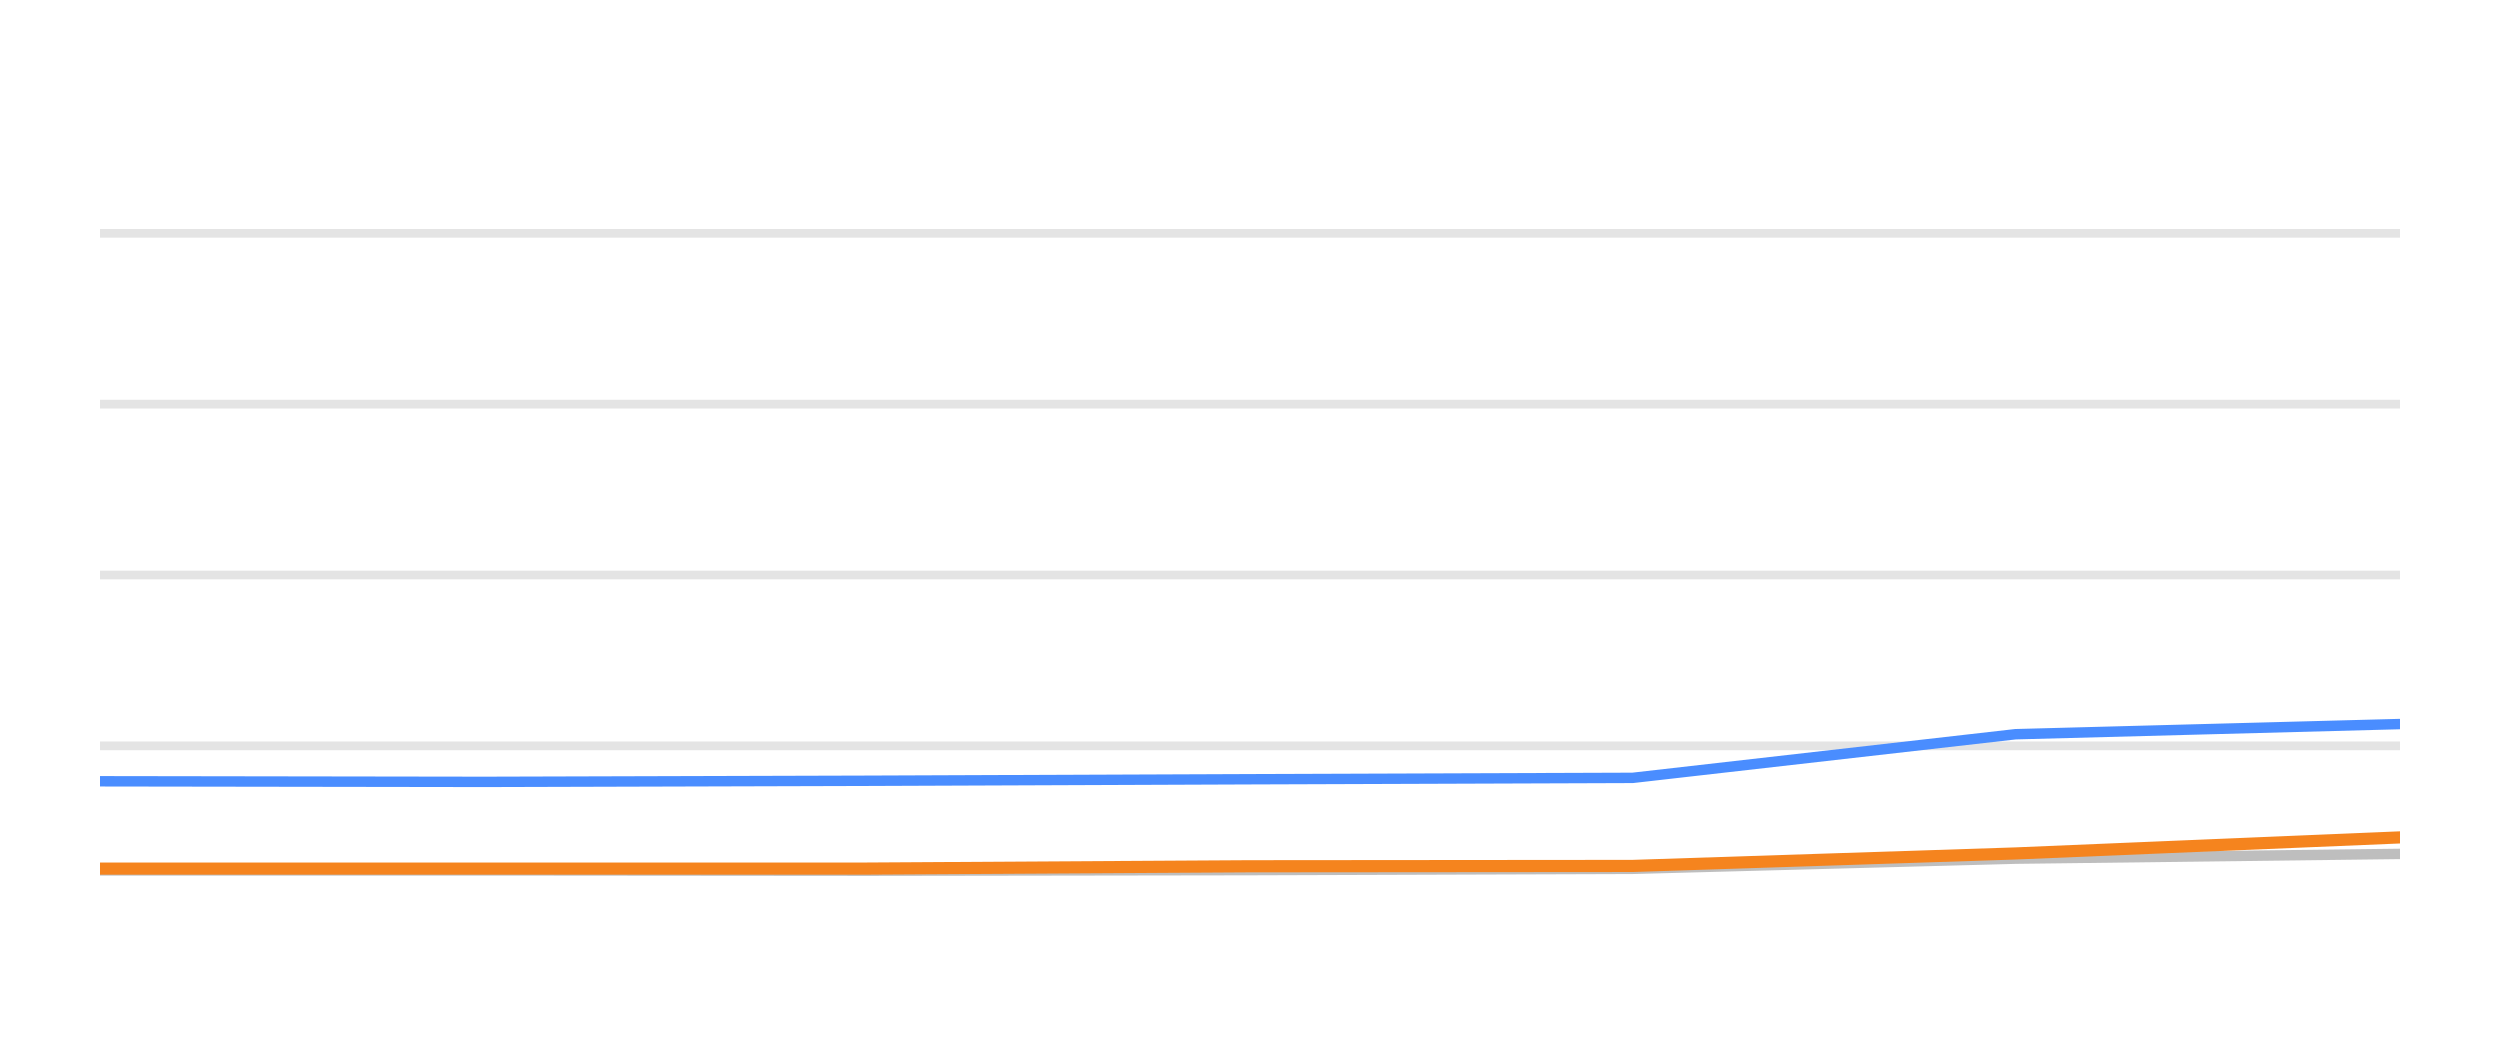
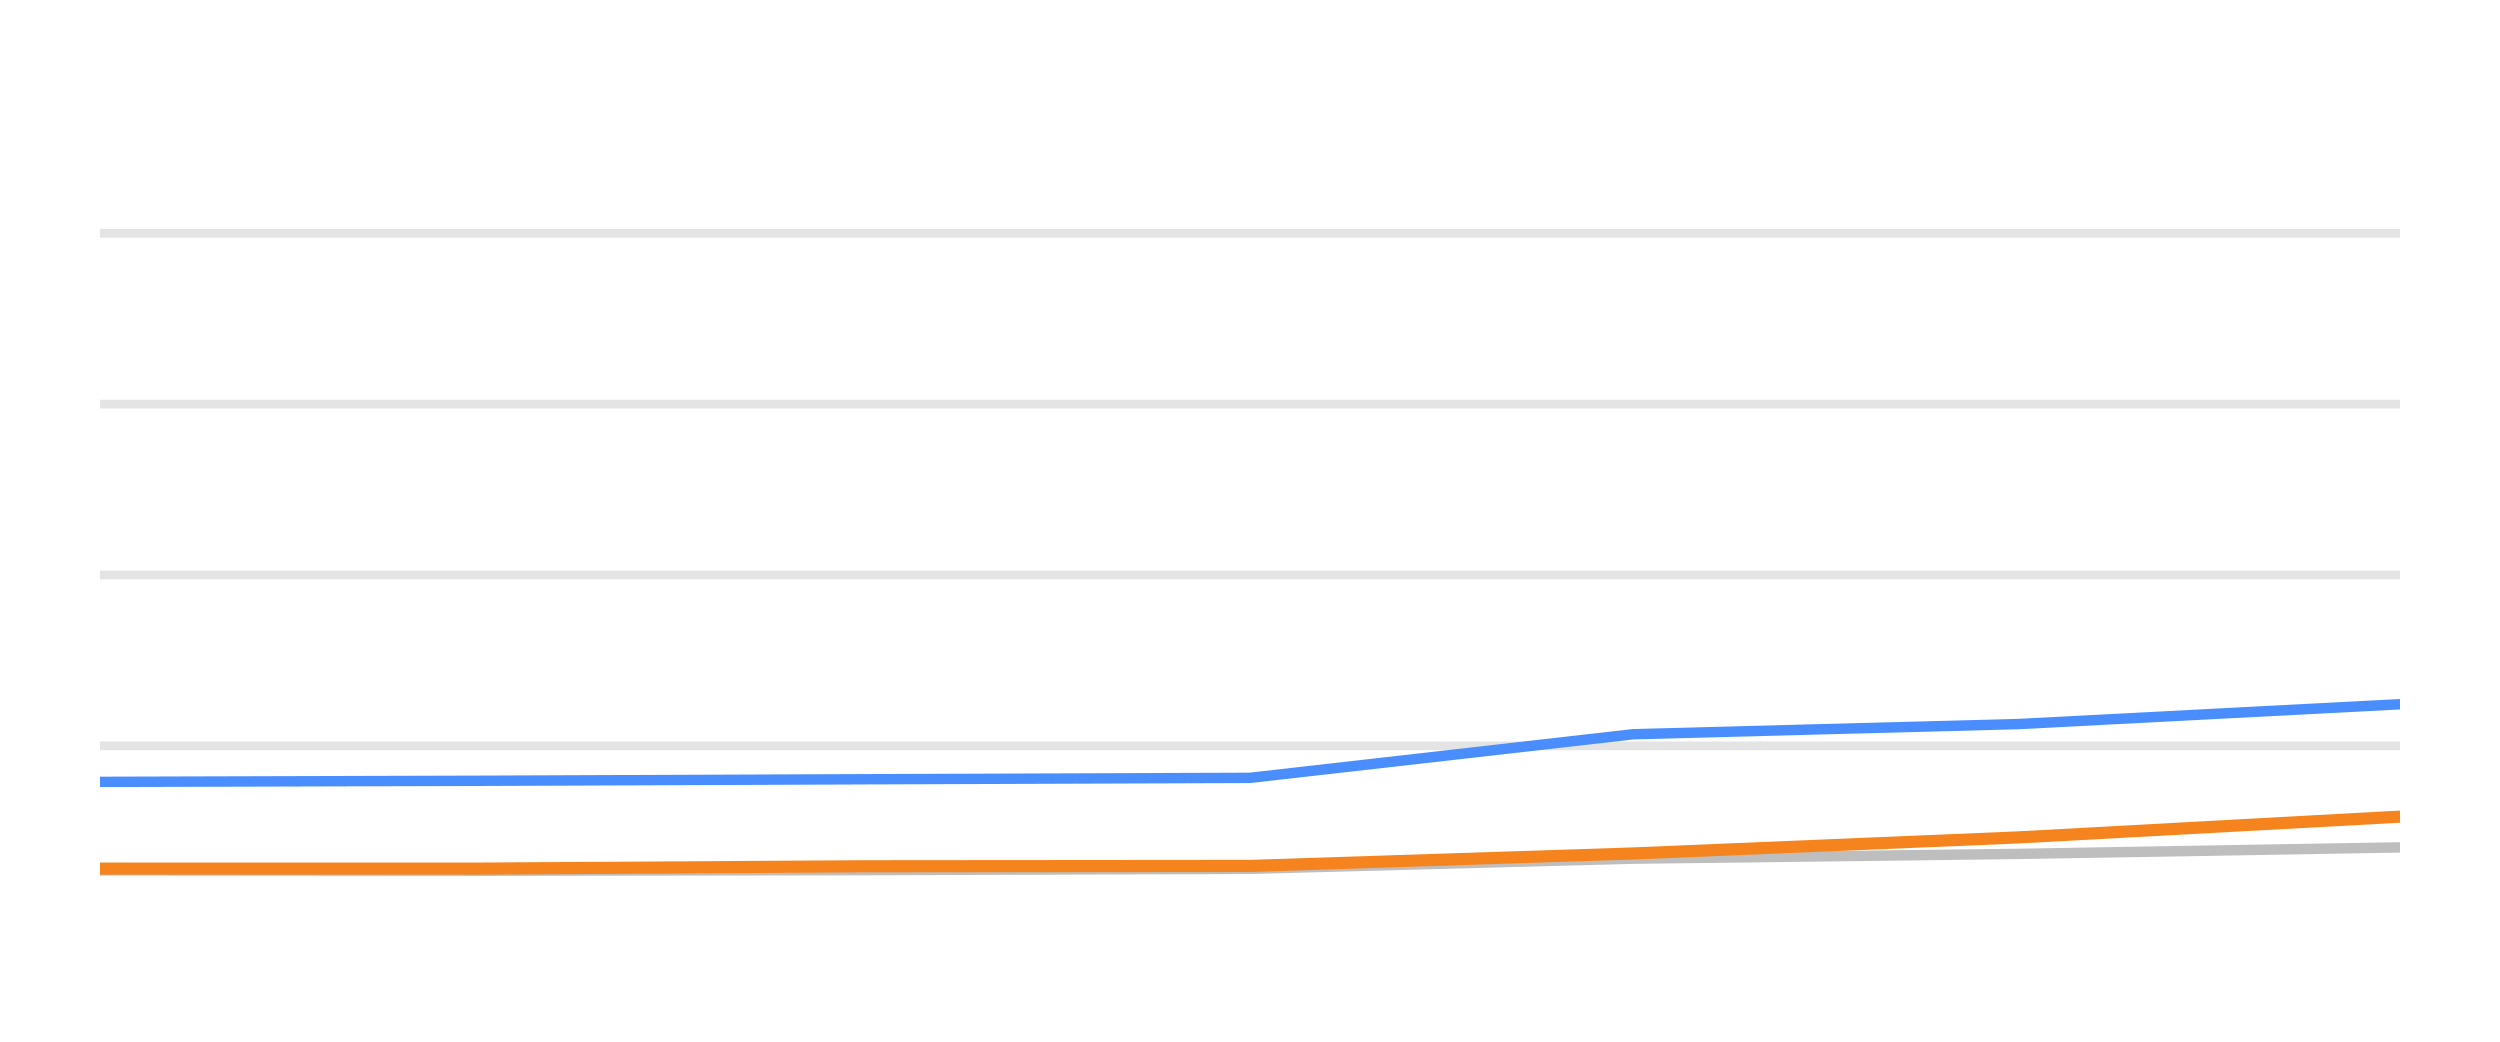
<svg xmlns="http://www.w3.org/2000/svg" width="144pt" height="60pt" viewBox="0 0 144 60" version="1.1">
  <defs>
    <style type="text/css">*{stroke-linejoin: round; stroke-linecap: butt}</style>
  </defs>
  <g id="figure_1">
    <g id="patch_1">
      <path d="M 0 60  L 144 60  L 144 0  L 0 0  L 0 60  z " style="fill: none; opacity: 0" />
    </g>
    <g id="axes_1">
      <g id="patch_2">
        <path d="M 5.76 52.8  L 138.24 52.8  L 138.24 3.6  L 5.76 3.6  L 5.76 52.8  z " style="fill: none" />
      </g>
      <g id="matplotlib.axis_1" />
      <g id="matplotlib.axis_2" />
      <g id="line2d_1">
-         <path d="M 5.76 42.96  L 138.24 42.96  " clip-path="url(#p240829a23f)" style="fill: none; stroke: #b2b2b2; stroke-opacity: 0.35; stroke-width: 0.5; stroke-linecap: square" />
+         <path d="M 5.76 42.96  L 138.24 42.96  " clip-path="url(#pc1b874933b)" style="fill: none; stroke: #b2b2b2; stroke-opacity: 0.35; stroke-width: 0.5; stroke-linecap: square" />
      </g>
      <g id="line2d_2">
-         <path d="M 5.76 33.12  L 138.24 33.12  " clip-path="url(#p240829a23f)" style="fill: none; stroke: #b2b2b2; stroke-opacity: 0.35; stroke-width: 0.5; stroke-linecap: square" />
+         <path d="M 5.76 33.12  L 138.24 33.12  " clip-path="url(#pc1b874933b)" style="fill: none; stroke: #b2b2b2; stroke-opacity: 0.35; stroke-width: 0.5; stroke-linecap: square" />
      </g>
      <g id="line2d_3">
-         <path d="M 5.76 23.28  L 138.24 23.28  " clip-path="url(#p240829a23f)" style="fill: none; stroke: #b2b2b2; stroke-opacity: 0.35; stroke-width: 0.5; stroke-linecap: square" />
+         <path d="M 5.76 23.28  L 138.24 23.28  " clip-path="url(#pc1b874933b)" style="fill: none; stroke: #b2b2b2; stroke-opacity: 0.35; stroke-width: 0.5; stroke-linecap: square" />
      </g>
      <g id="line2d_4">
-         <path d="M 5.76 13.44  L 138.24 13.44  " clip-path="url(#p240829a23f)" style="fill: none; stroke: #b2b2b2; stroke-opacity: 0.35; stroke-width: 0.5; stroke-linecap: square" />
+         <path d="M 5.76 13.44  L 138.24 13.44  " clip-path="url(#pc1b874933b)" style="fill: none; stroke: #b2b2b2; stroke-opacity: 0.35; stroke-width: 0.5; stroke-linecap: square" />
      </g>
      <g id="line2d_5">
-         <path d="M 5.76 50.133  L 27.925 50.133  L 49.95 50.153  L 71.955 50.119  L 94.042 50.045  L 116.094 49.459  L 138.24 49.184  " clip-path="url(#p240829a23f)" style="fill: none; stroke: #bebebe; stroke-width: 0.6; stroke-linecap: round" />
+         <path d="M 5.76 50.133  L 27.822 50.153  L 49.864 50.119  L 71.988 50.045  L 94.077 49.459  L 116.26 49.184  L 138.24 48.81  " clip-path="url(#pc1b874933b)" style="fill: none; stroke: #bebebe; stroke-width: 0.6; stroke-linecap: round" />
      </g>
      <g id="line2d_6">
-         <path d="M 5.76 45.002  L 27.925 45.036  L 49.95 44.972  L 71.955 44.884  L 94.042 44.805  L 116.094 42.291  L 138.24 41.705  " clip-path="url(#p240829a23f)" style="fill: none; stroke: #4a8dff; stroke-width: 0.6; stroke-linecap: round" />
+         <path d="M 5.76 45.036  L 27.822 44.972  L 49.864 44.884  L 71.988 44.805  L 94.077 42.291  L 116.26 41.705  L 138.24 40.564  " clip-path="url(#pc1b874933b)" style="fill: none; stroke: #4a8dff; stroke-width: 0.6; stroke-linecap: round" />
      </g>
      <g id="line2d_7">
-         <path d="M 5.76 50.03  L 27.925 50.03  L 49.95 50.03  L 71.955 49.897  L 94.042 49.878  L 116.094 49.159  L 138.24 48.234  " clip-path="url(#p240829a23f)" style="fill: none; stroke: #f5841e; stroke-width: 0.7; stroke-linecap: round" />
+         <path d="M 5.76 50.03  L 27.822 50.03  L 49.864 49.897  L 71.988 49.878  L 94.077 49.159  L 116.26 48.234  L 138.24 47.039  " clip-path="url(#pc1b874933b)" style="fill: none; stroke: #f5841e; stroke-width: 0.7; stroke-linecap: round" />
      </g>
    </g>
  </g>
  <defs>
-     <clipPath id="p240829a23f">
+     <clipPath id="pc1b874933b">
      <rect x="5.76" y="3.6" width="132.48" height="49.2" />
    </clipPath>
  </defs>
</svg>
